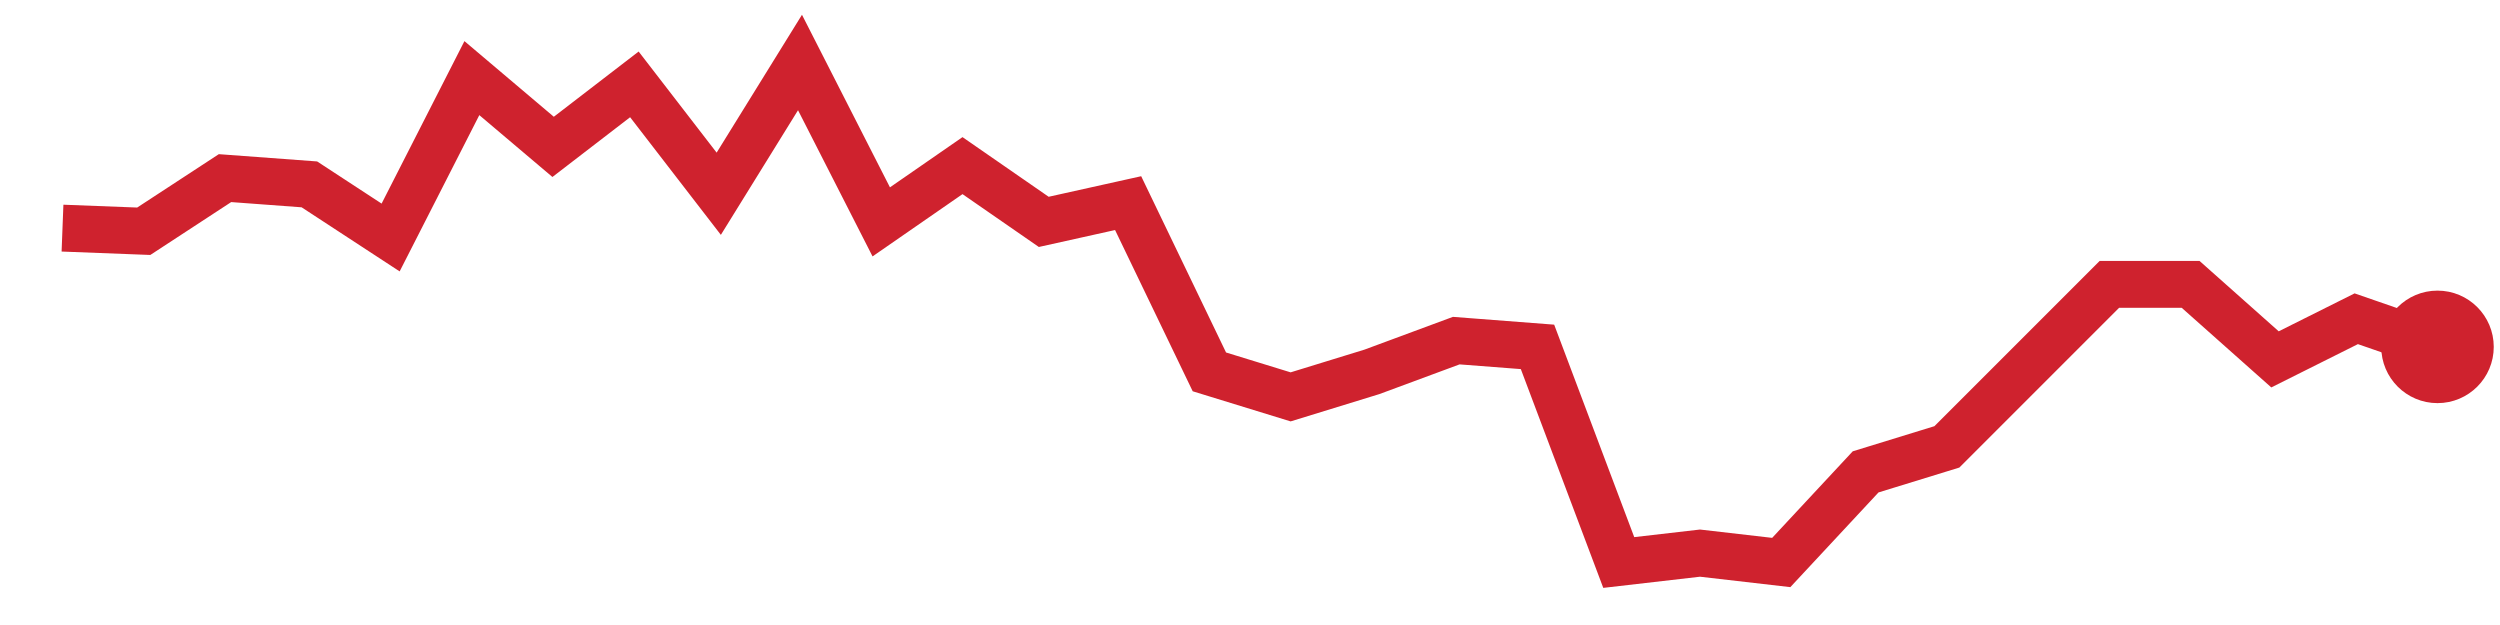
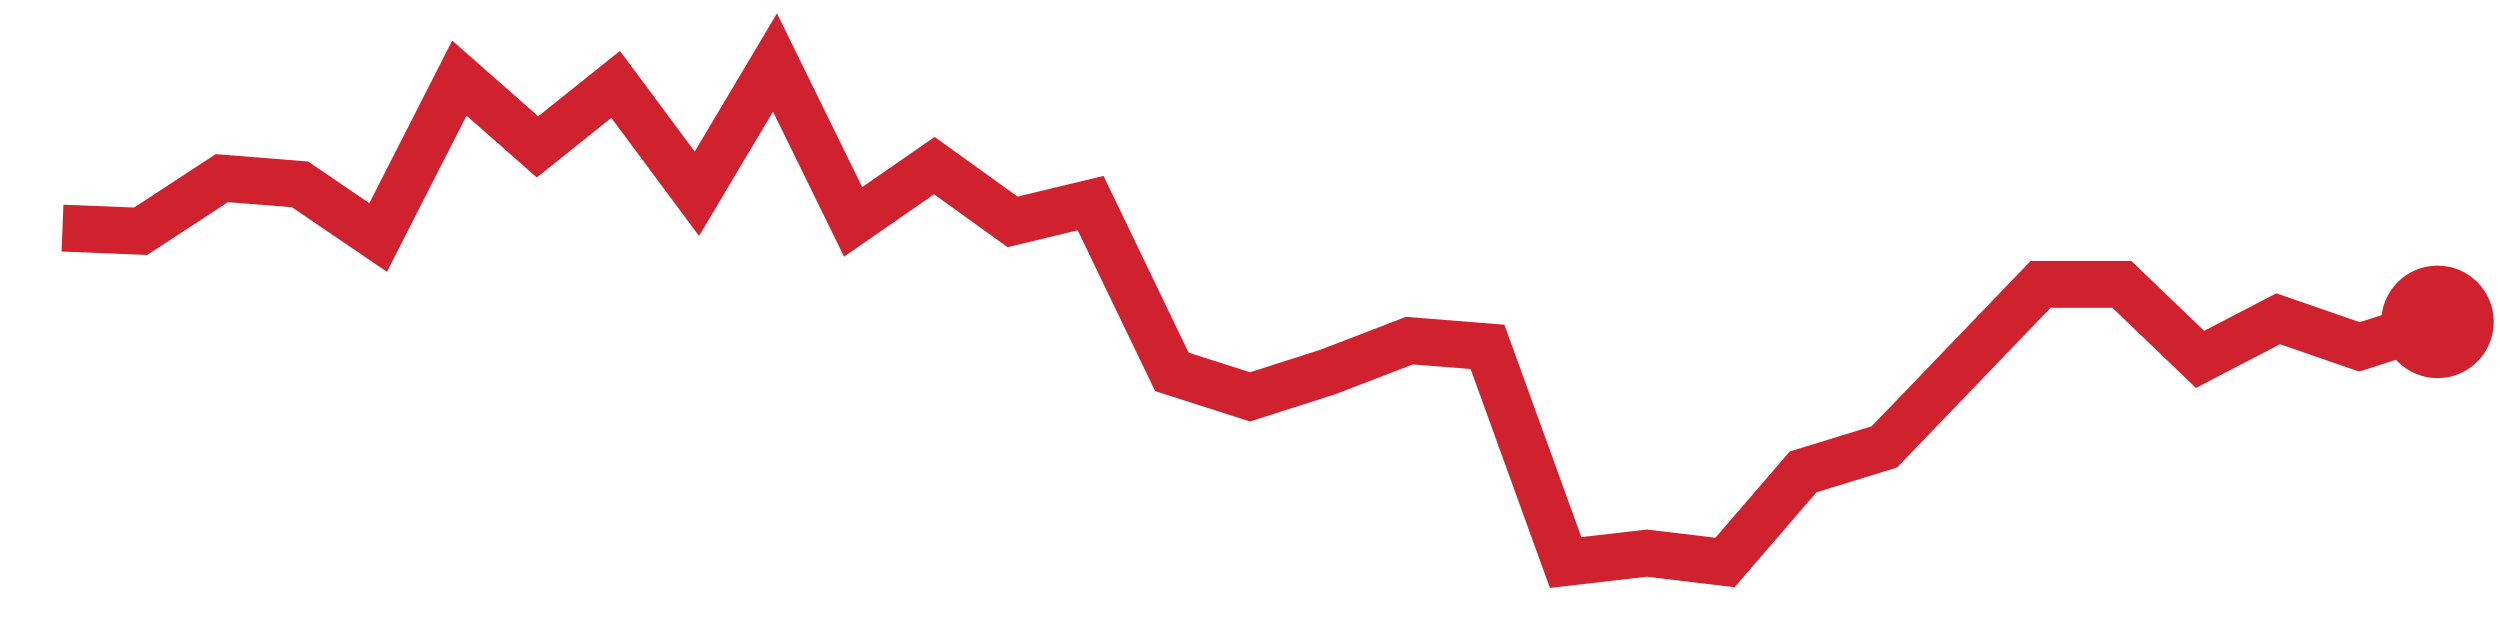
<svg xmlns="http://www.w3.org/2000/svg" viewBox="0 0 80 20" width="80" height="20" role="img" aria-label="trend">
-   <polyline points="2.0,7.3 4.6,7.4 7.2,5.7 9.9,5.9 12.5,7.6 15.1,2.5 17.7,4.7 20.3,2.7 23.0,6.2 25.6,2.0 28.2,7.1 30.8,5.3 33.4,7.1 36.1,6.5 38.7,11.9 41.3,12.7 43.9,11.9 46.6,10.9 49.2,11.1 51.8,18.0 54.4,17.7 57.0,18.0 59.7,15.1 62.3,14.3 64.9,11.7 67.5,9.1 70.1,9.1 72.8,11.5 75.4,10.2 78.0,11.1" fill="none" stroke="#cf222e" stroke-width="1.5" />
-   <circle cx="78.0" cy="11.1" r="1.8" fill="#cf222e" />
+   <polyline points="2.0,7.3 4.5,7.4 7.1,5.7 9.6,5.9 12.1,7.6 14.7,2.5 17.2,4.7 19.7,2.7 22.3,6.2 24.8,2.0 27.3,7.1 29.9,5.3 32.4,7.1 34.9,6.5 37.5,11.9 40.0,12.7 42.5,11.9 45.1,10.9 47.6,11.1 50.1,18.0 52.7,17.7 55.2,18.0 57.7,15.1 60.3,14.3 62.8,11.7 65.3,9.1 67.9,9.1 70.4,11.5 72.9,10.2 75.5,11.1 78.0,10.3" fill="none" stroke="#cf222e" stroke-width="1.5" />
+   <circle cx="78.0" cy="10.3" r="1.8" fill="#cf222e" />
</svg>
